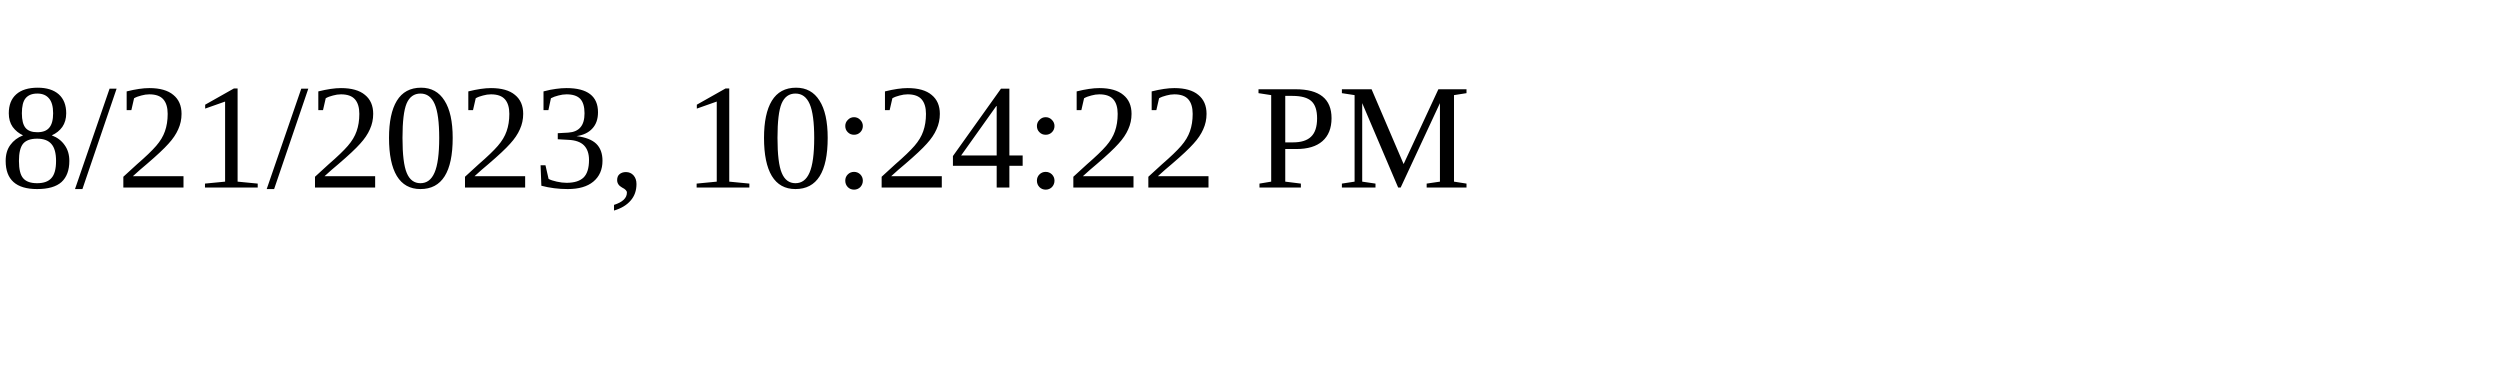
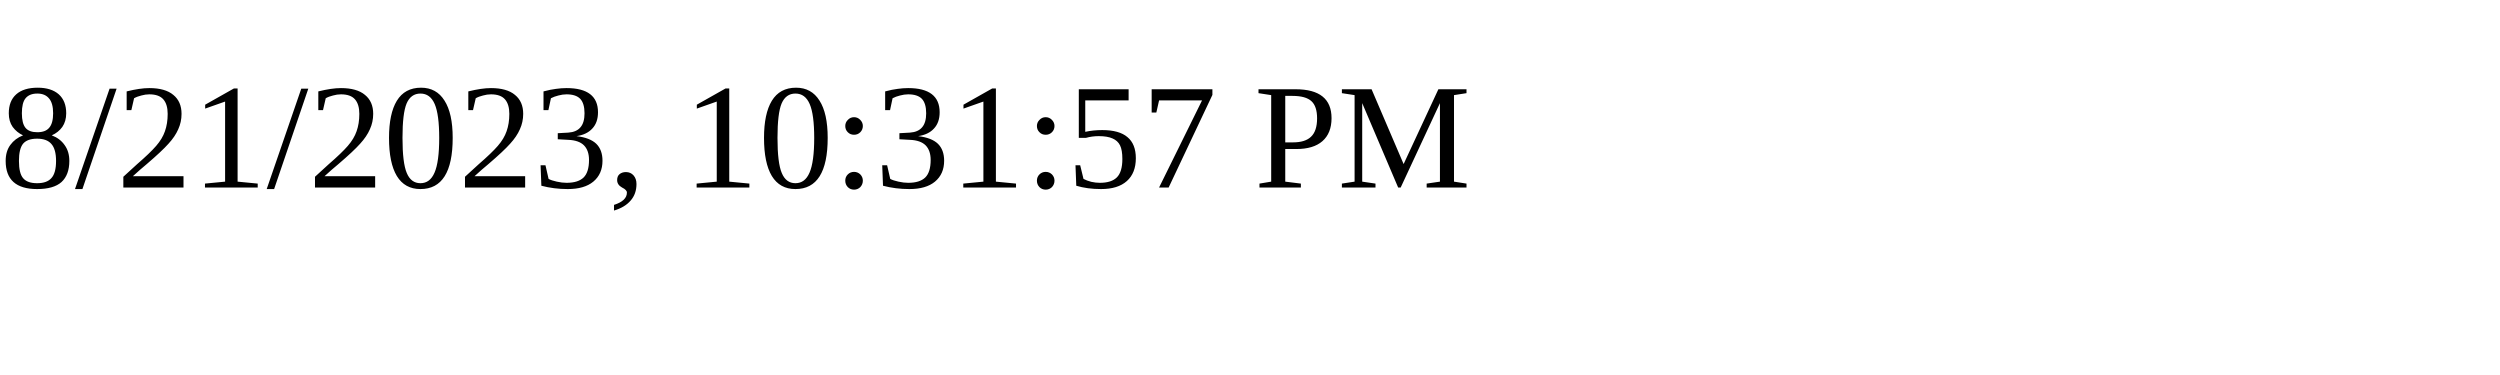
<svg xmlns="http://www.w3.org/2000/svg" height="30" width="200">
-   <text x="0" y="15">8/21/2023, 10:24:22 PM</text>
+   <text x="0" y="15">8/21/2023, 10:31:57 PM</text>
</svg>
